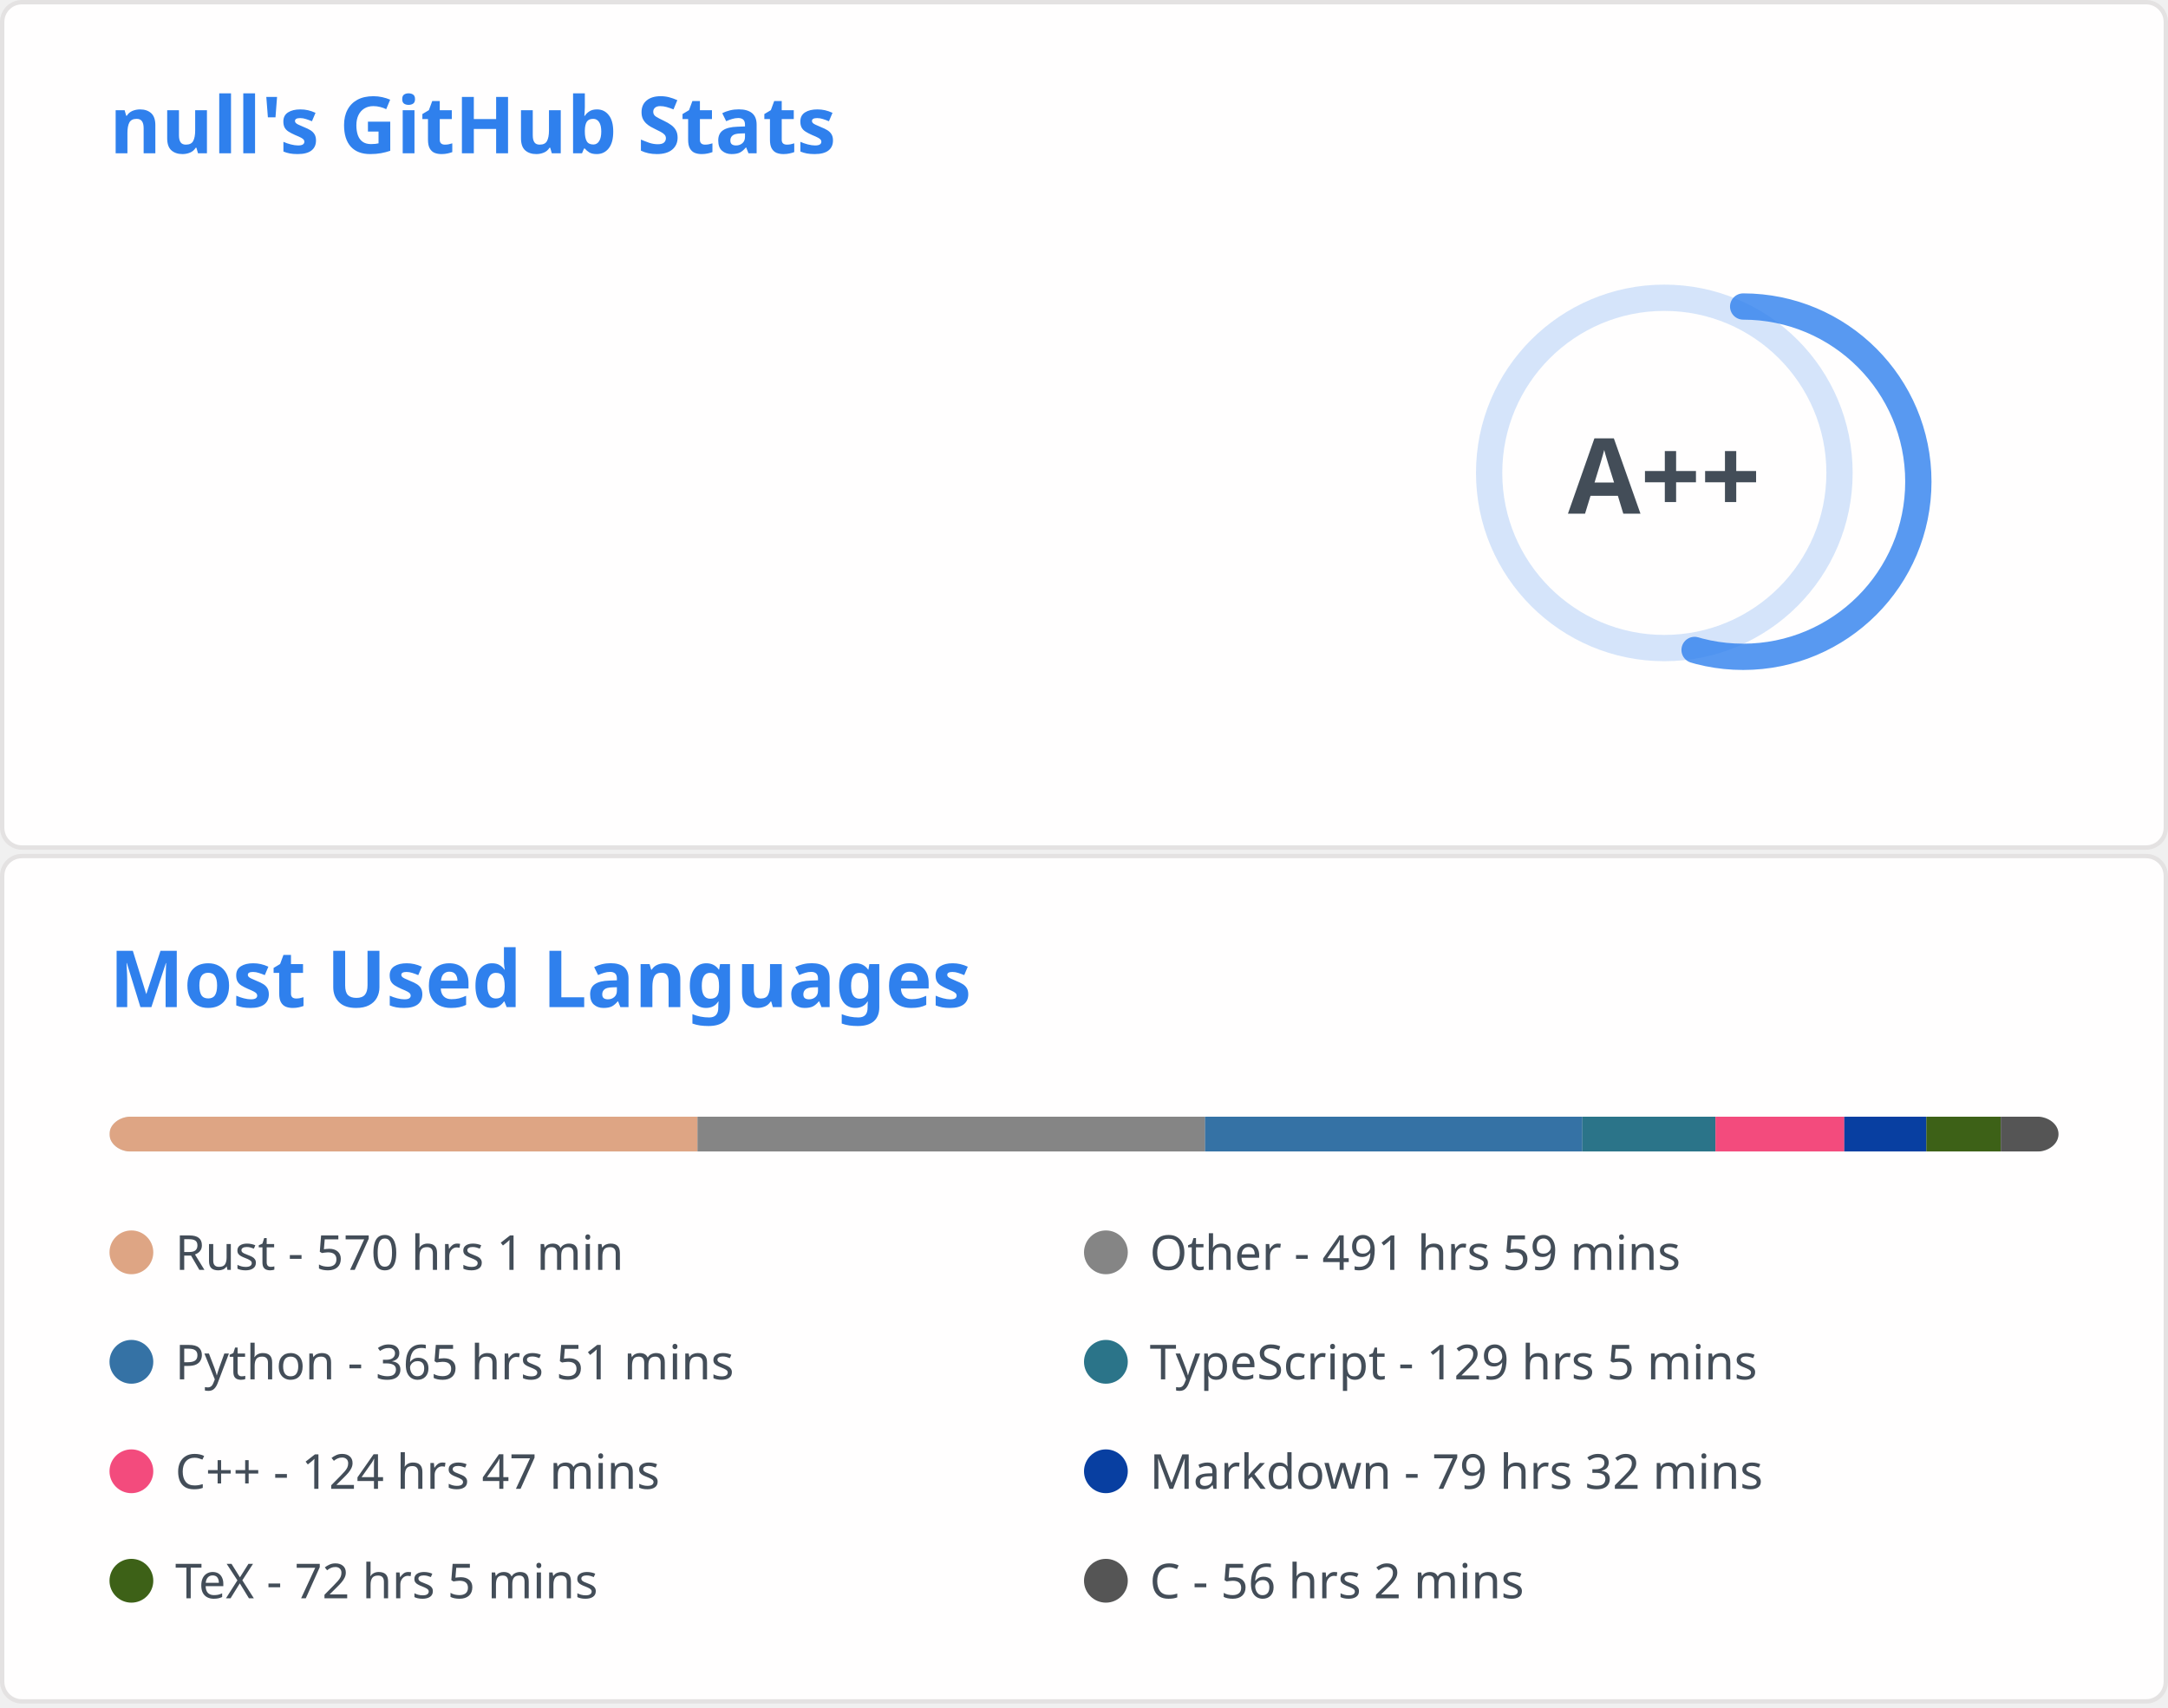
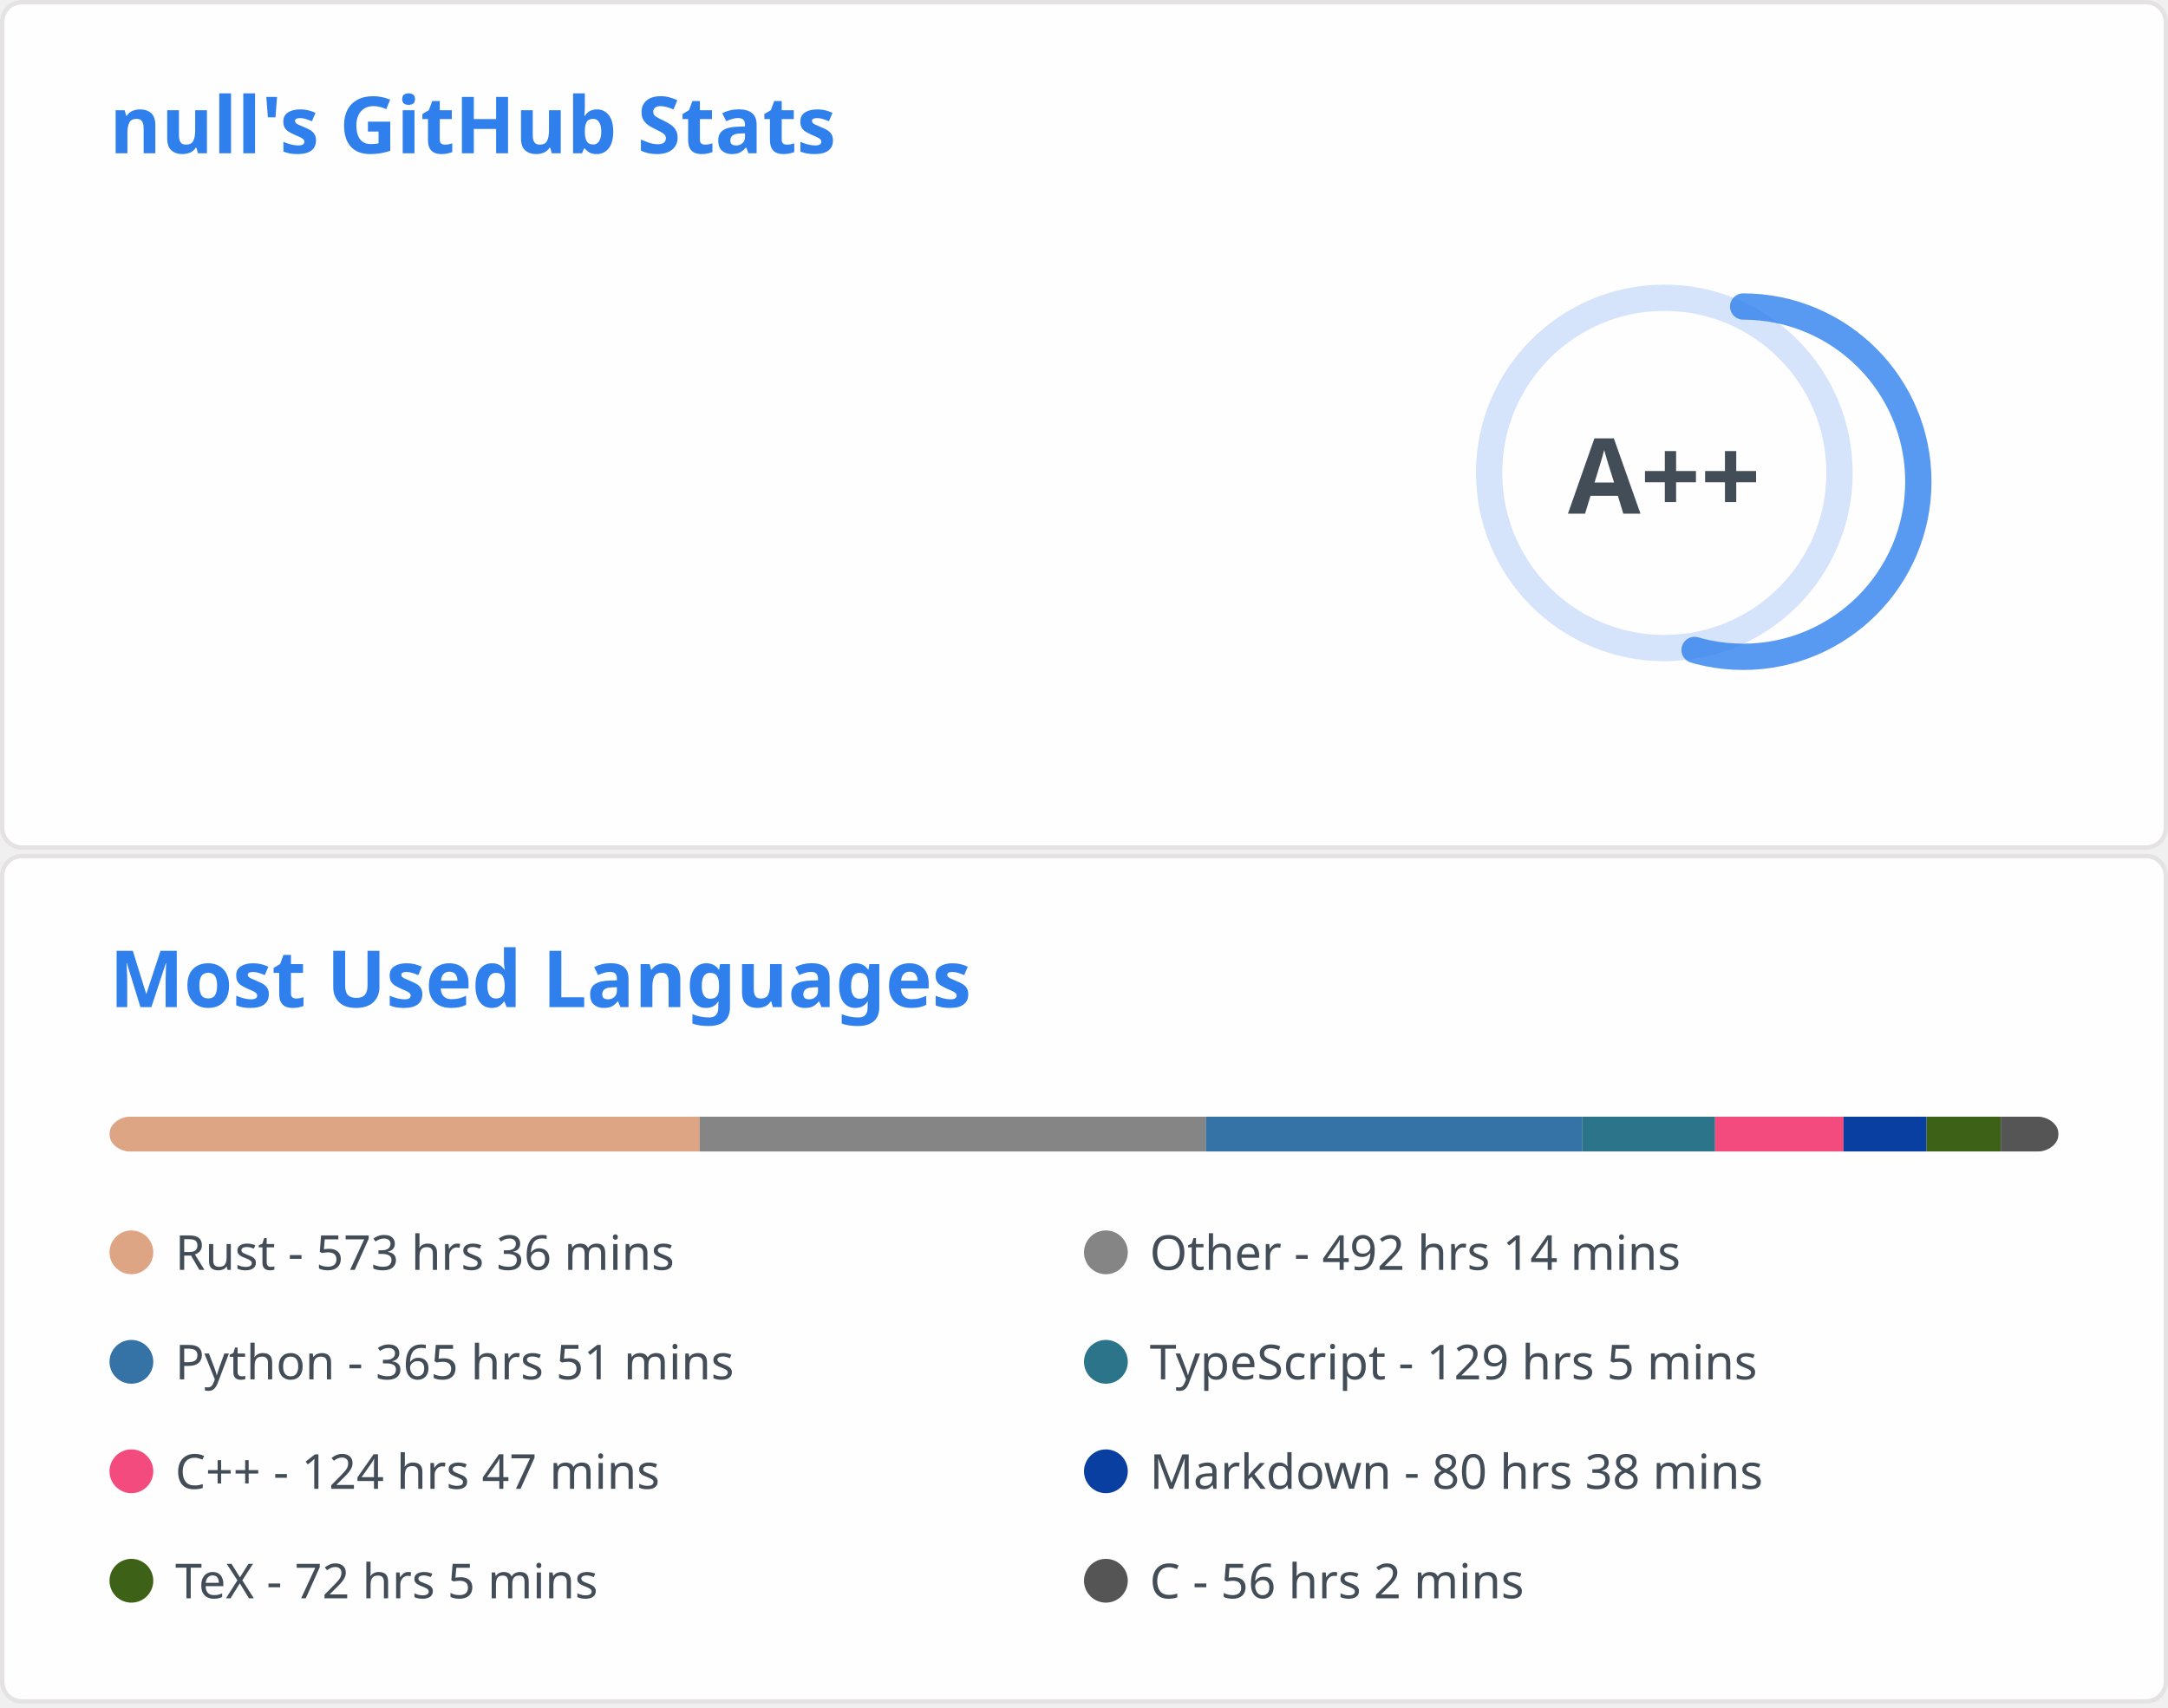
<svg xmlns="http://www.w3.org/2000/svg" aria-labelledby="descId" width="495" height="390" viewBox="0 0 495 390" fill="none">
  <svg width="495" height="195" fill="none" aria-labelledby="descId" viewBox="0 0 495 195" y="0">
    <style>@keyframes rankAnimation{0%{stroke-dashoffset:251.327}}@keyframes scaleInAnimation{0%{transform:translate(-5px,5px) scale(0)}to{transform:translate(-5px,5px) scale(1)}}@keyframes fadeInAnimation{0%{opacity:0}to{opacity:1}}.stat{font:600 14px"Segoe UI",Ubuntu,Sans-Serif;fill:#434d58}.bold{font:700 14px"Segoe UI",Ubuntu,Sans-Serif}.icon{fill:#4c71f2}.stagger{opacity:0;animation:fadeInAnimation .3s ease-in-out forwards}.rank-circle,.rank-circle-rim{stroke:#2f80ed33;fill:none;stroke-width:6}.rank-circle{stroke:#2f80edcc;stroke-dasharray:250;stroke-linecap:round;transform-origin:-10px 8px;transform:rotate(-90deg);stroke-dashoffset:113.097}.rank-text{font:800 24px"Segoe UI",Ubuntu,Sans-Serif;fill:#434d58;transform:translate(-5px,5px)}.rank-circle{animation:rankAnimation 1s forwards ease-in-out}.rank-text{animation:scaleInAnimation .3s ease-in-out forwards}@supports (-moz-appearance:auto){.header{font-size:15.3px}}.lang-name{font:400 11px"Segoe UI",Ubuntu,Sans-Serif;fill:#434d58}.header{font:600 18px"Segoe UI",Ubuntu,Sans-Serif;fill:#2f80ed;animation:fadeInAnimation .8s ease-in-out forwards}@supports (-moz-appearance:auto){.header{font-size:15.3px}}</style>
    <rect width="494" height="99%" x=".5" y=".5" fill="#fffefe" stroke="#e4e2e2" rx="4.5" />
    <text class="header" transform="translate(25 35)">null's GitHub Stats</text>
    <svg y="60">
      <g transform="translate(390 40)">
        <circle cx="-10" cy="8" r="40" class="rank-circle-rim" />
        <circle cx="-10" cy="8" r="40" class="rank-circle" />
        <text x="-5" y="3" alignment-baseline="central" class="rank-text" dominant-baseline="central" text-anchor="middle">A++</text>
      </g>
      <svg>
        <g class="stagger" style="animation-delay: 450ms" transform="translate(25)">
          <svg width="16" height="16" class="icon" viewBox="0 0 16 16">
            <path fill-rule="evenodd" d="M8 .25a.75.75 0 0 1 .673.418l1.882 3.815 4.21.612a.75.75 0 0 1 .416 1.279l-3.046 2.97.719 4.192a.75.75 0 0 1-1.088.791L8 12.347l-3.766 1.98a.75.75 0 0 1-1.088-.79l.72-4.194L.818 6.374a.75.75 0 0 1 .416-1.28l4.21-.611L7.327.668A.75.75 0 0 1 8 .25zm0 2.445L6.615 5.5a.75.75 0 0 1-.564.41l-3.097.45 2.24 2.184a.75.75 0 0 1 .216.664l-.528 3.084 2.769-1.456a.75.75 0 0 1 .698 0l2.77 1.456-.53-3.084a.75.75 0 0 1 .216-.664l2.24-2.183-3.096-.45a.75.75 0 0 1-.564-.41L8 2.694v.001z" />
          </svg>
          <text x="25" y="12.5" class="stat bold">Total Stars Earned:</text>
          <text x="170" y="12.5" class="stat">430</text>
        </g>
        <g class="stagger" style="animation-delay: 600ms" transform="translate(25 25)">
          <svg width="16" height="16" class="icon" viewBox="0 0 16 16">
            <path fill-rule="evenodd" d="M1.643 3.143.427 1.927A.25.25 0 0 0 0 2.104V5.75c0 .138.112.25.25.25h3.646a.25.25 0 0 0 .177-.427L2.715 4.215a6.5 6.5 0 1 1-1.18 4.458.75.75 0 1 0-1.493.154 8.001 8.001 0 1 0 1.6-5.684zM7.75 4a.75.75 0 0 1 .75.75v2.992l2.028.812a.75.75 0 0 1-.557 1.392l-2.5-1A.75.75 0 0 1 7 8.25v-3.5A.75.75 0 0 1 7.75 4z" />
          </svg>
          <text x="25" y="12.5" class="stat bold">Total Commits:</text>
-           <text x="170" y="12.5" class="stat">425</text>
+           <text x="170" y="12.5" class="stat">413</text>
        </g>
        <g class="stagger" style="animation-delay: 750ms" transform="translate(25 50)">
          <svg width="16" height="16" class="icon" viewBox="0 0 16 16">
            <path fill-rule="evenodd" d="M7.177 3.073 9.573.677A.25.25 0 0 1 10 .854v4.792a.25.25 0 0 1-.427.177L7.177 3.427a.25.25 0 0 1 0-.354zM3.75 2.5a.75.75 0 1 0 0 1.5.75.75 0 0 0 0-1.5zm-2.25.75a2.25 2.25 0 1 1 3 2.122v5.256a2.251 2.251 0 1 1-1.5 0V5.372A2.25 2.25 0 0 1 1.5 3.25zM11 2.5h-1V4h1a1 1 0 0 1 1 1v5.628a2.251 2.251 0 1 0 1.5 0V5A2.5 2.5 0 0 0 11 2.5zm1 10.25a.75.75 0 1 1 1.5 0 .75.75 0 0 1-1.5 0zM3.75 12a.75.75 0 1 0 0 1.5.75.75 0 0 0 0-1.5z" />
          </svg>
          <text x="25" y="12.5" class="stat bold">Total PRs:</text>
          <text x="170" y="12.5" class="stat">52</text>
        </g>
        <g class="stagger" style="animation-delay: 900ms" transform="translate(25 75)">
          <svg width="16" height="16" class="icon" viewBox="0 0 16 16">
            <path fill-rule="evenodd" d="M8 1.5a6.5 6.5 0 1 0 0 13 6.5 6.5 0 0 0 0-13zM0 8a8 8 0 1 1 16 0A8 8 0 0 1 0 8zm9 3a1 1 0 1 1-2 0 1 1 0 0 1 2 0zm-.25-6.25a.75.75 0 0 0-1.5 0v3.5a.75.75 0 0 0 1.5 0v-3.5z" />
          </svg>
          <text x="25" y="12.5" class="stat bold">Total Issues:</text>
-           <text x="170" y="12.5" class="stat">12</text>
+           <text x="170" y="12.5" class="stat">9</text>
        </g>
        <g class="stagger" style="animation-delay: 1050ms" transform="translate(25 100)">
          <svg width="16" height="16" class="icon" viewBox="0 0 16 16">
            <path fill-rule="evenodd" d="M2 2.5A2.5 2.5 0 0 1 4.5 0h8.75a.75.75 0 0 1 .75.75v12.5a.75.75 0 0 1-.75.75h-2.5a.75.75 0 1 1 0-1.5h1.75v-2h-8a1 1 0 0 0-.714 1.7.75.75 0 0 1-1.072 1.05A2.495 2.495 0 0 1 2 11.5v-9zm10.5-1V9h-8c-.356 0-.694.074-1 .208V2.5a1 1 0 0 1 1-1h8zM5 12.25v3.25a.25.25 0 0 0 .4.2l1.45-1.087a.25.25 0 0 1 .3 0L8.6 15.7a.25.25 0 0 0 .4-.2v-3.25a.25.25 0 0 0-.25-.25h-3.5a.25.25 0 0 0-.25.25z" />
          </svg>
          <text x="25" y="12.5" class="stat bold">Contributed to:</text>
-           <text x="170" y="12.5" class="stat">43</text>
+           <text x="170" y="12.5" class="stat">42</text>
        </g>
      </svg>
    </svg>
  </svg>
  <svg width="495" height="195" fill="none" aria-labelledby="descId" viewBox="0 0 495 195" y="195">
    <style>@keyframes rankAnimation{0%{stroke-dashoffset:251.327}}@keyframes scaleInAnimation{0%{transform:translate(-5px,5px) scale(0)}to{transform:translate(-5px,5px) scale(1)}}@keyframes fadeInAnimation{0%{opacity:0}to{opacity:1}}.stat{font:600 14px"Segoe UI",Ubuntu,Sans-Serif;fill:#434d58}.bold{font:700 14px"Segoe UI",Ubuntu,Sans-Serif}.icon{fill:#4c71f2}.stagger{opacity:0;animation:fadeInAnimation .3s ease-in-out forwards}.rank-circle,.rank-circle-rim{stroke:#2f80ed33;fill:none;stroke-width:6}.rank-circle{stroke:#2f80edcc;stroke-dasharray:250;stroke-linecap:round;transform-origin:-10px 8px;transform:rotate(-90deg);stroke-dashoffset:113.097}.rank-text{font:800 24px"Segoe UI",Ubuntu,Sans-Serif;fill:#434d58;transform:translate(-5px,5px)}.rank-circle{animation:rankAnimation 1s forwards ease-in-out}.rank-text{animation:scaleInAnimation .3s ease-in-out forwards}@supports (-moz-appearance:auto){.header{font-size:15.3px}}.lang-name{font:400 11px"Segoe UI",Ubuntu,Sans-Serif;fill:#434d58}.header{font:600 18px"Segoe UI",Ubuntu,Sans-Serif;fill:#2f80ed;animation:fadeInAnimation .8s ease-in-out forwards}@supports (-moz-appearance:auto){.header{font-size:15.3px}}</style>
    <rect width="494" height="99%" x=".5" y=".5" fill="#fffefe" stroke="#e4e2e2" rx="4.5" />
    <text class="header" transform="translate(25 35)">Most Used Languages</text>
    <svg y="60">
      <svg>
        <mask id="rect-mask">
          <rect width="445" height="8" x="25" fill="#fff" rx="5" />
        </mask>
        <path fill="#ddd" d="M25 0h445v8H25z" mask="url(#rect-mask)" />
-         <path fill="#dea584" d="M25 0h134.257v8H25z" mask="url(#rect-mask)" />
-         <path fill="#858585" d="M159.257 0h115.878v8H159.257z" mask="url(#rect-mask)" />
-         <path fill="#3572A5" d="M275.135 0h86.152v8h-86.152z" mask="url(#rect-mask)" />
-         <path fill="#2b7489" d="M361.286 0h30.393v8h-30.393z" mask="url(#rect-mask)" />
-         <path fill="#f34b7d" d="M391.68 0h29.415v8H391.68z" mask="url(#rect-mask)" />
-         <path fill="#083fa1" d="M421.095 0h18.735v8h-18.735z" mask="url(#rect-mask)" />
-         <path fill="#3D6117" d="M439.829 0h16.999v8h-16.999z" mask="url(#rect-mask)" />
-         <path fill="#555" d="M456.828 0h13.217v8h-13.217z" mask="url(#rect-mask)" />
+         <path fill="#dea584" d="M25 0h134.746v8H25z" mask="url(#rect-mask)" />
+         <path fill="#858585" d="M159.746 0h115.611v8H159.746z" mask="url(#rect-mask)" />
+         <path fill="#3572A5" d="M275.357 0h85.929v8h-85.929z" mask="url(#rect-mask)" />
+         <path fill="#2b7489" d="M361.286 0h30.304v8h-30.304z" mask="url(#rect-mask)" />
+         <path fill="#f34b7d" d="M391.591 0h29.325v8h-29.325z" mask="url(#rect-mask)" />
+         <path fill="#083fa1" d="M420.917 0h18.957v8h-18.957z" mask="url(#rect-mask)" />
+         <path fill="#3D6117" d="M439.874 0h16.954v8h-16.954z" mask="url(#rect-mask)" />
+         <path fill="#555" d="M456.828 0H470v8h-13.172z" mask="url(#rect-mask)" />
        <g transform="translate(25 25)">
          <circle cx="5" cy="6" r="5" fill="#dea584" />
-           <text x="15" y="10" class="lang-name">Rust - 570 hrs 1 min</text>
+           <text x="15" y="10" class="lang-name">Rust - 573 hrs 36 mins</text>
        </g>
        <g transform="translate(247.5 25)">
          <circle cx="5" cy="6" r="5" fill="#858585" />
-           <text x="15" y="10" class="lang-name">Other - 491 hrs 59 mins</text>
+           <text x="15" y="10" class="lang-name">Other - 492 hrs 14 mins</text>
        </g>
        <g transform="translate(25 50)">
          <circle cx="5" cy="6" r="5" fill="#3572A5" />
          <text x="15" y="10" class="lang-name">Python - 365 hrs 51 mins</text>
        </g>
        <g transform="translate(247.5 50)">
          <circle cx="5" cy="6" r="5" fill="#2b7489" />
          <text x="15" y="10" class="lang-name">TypeScript - 129 hrs 5 mins</text>
        </g>
        <g transform="translate(25 75)">
          <circle cx="5" cy="6" r="5" fill="#f34b7d" />
          <text x="15" y="10" class="lang-name">C++ - 124 hrs 47 mins</text>
        </g>
        <g transform="translate(247.5 75)">
          <circle cx="5" cy="6" r="5" fill="#083fa1" />
-           <text x="15" y="10" class="lang-name">Markdown - 79 hrs 32 mins</text>
+           <text x="15" y="10" class="lang-name">Markdown - 80 hrs 38 mins</text>
        </g>
        <g transform="translate(25 100)">
          <circle cx="5" cy="6" r="5" fill="#3D6117" />
          <text x="15" y="10" class="lang-name">TeX - 72 hrs 5 mins</text>
        </g>
        <g transform="translate(247.5 100)">
          <circle cx="5" cy="6" r="5" fill="#555" />
          <text x="15" y="10" class="lang-name">C - 56 hrs 2 mins</text>
        </g>
      </svg>
    </svg>
  </svg>
</svg>
